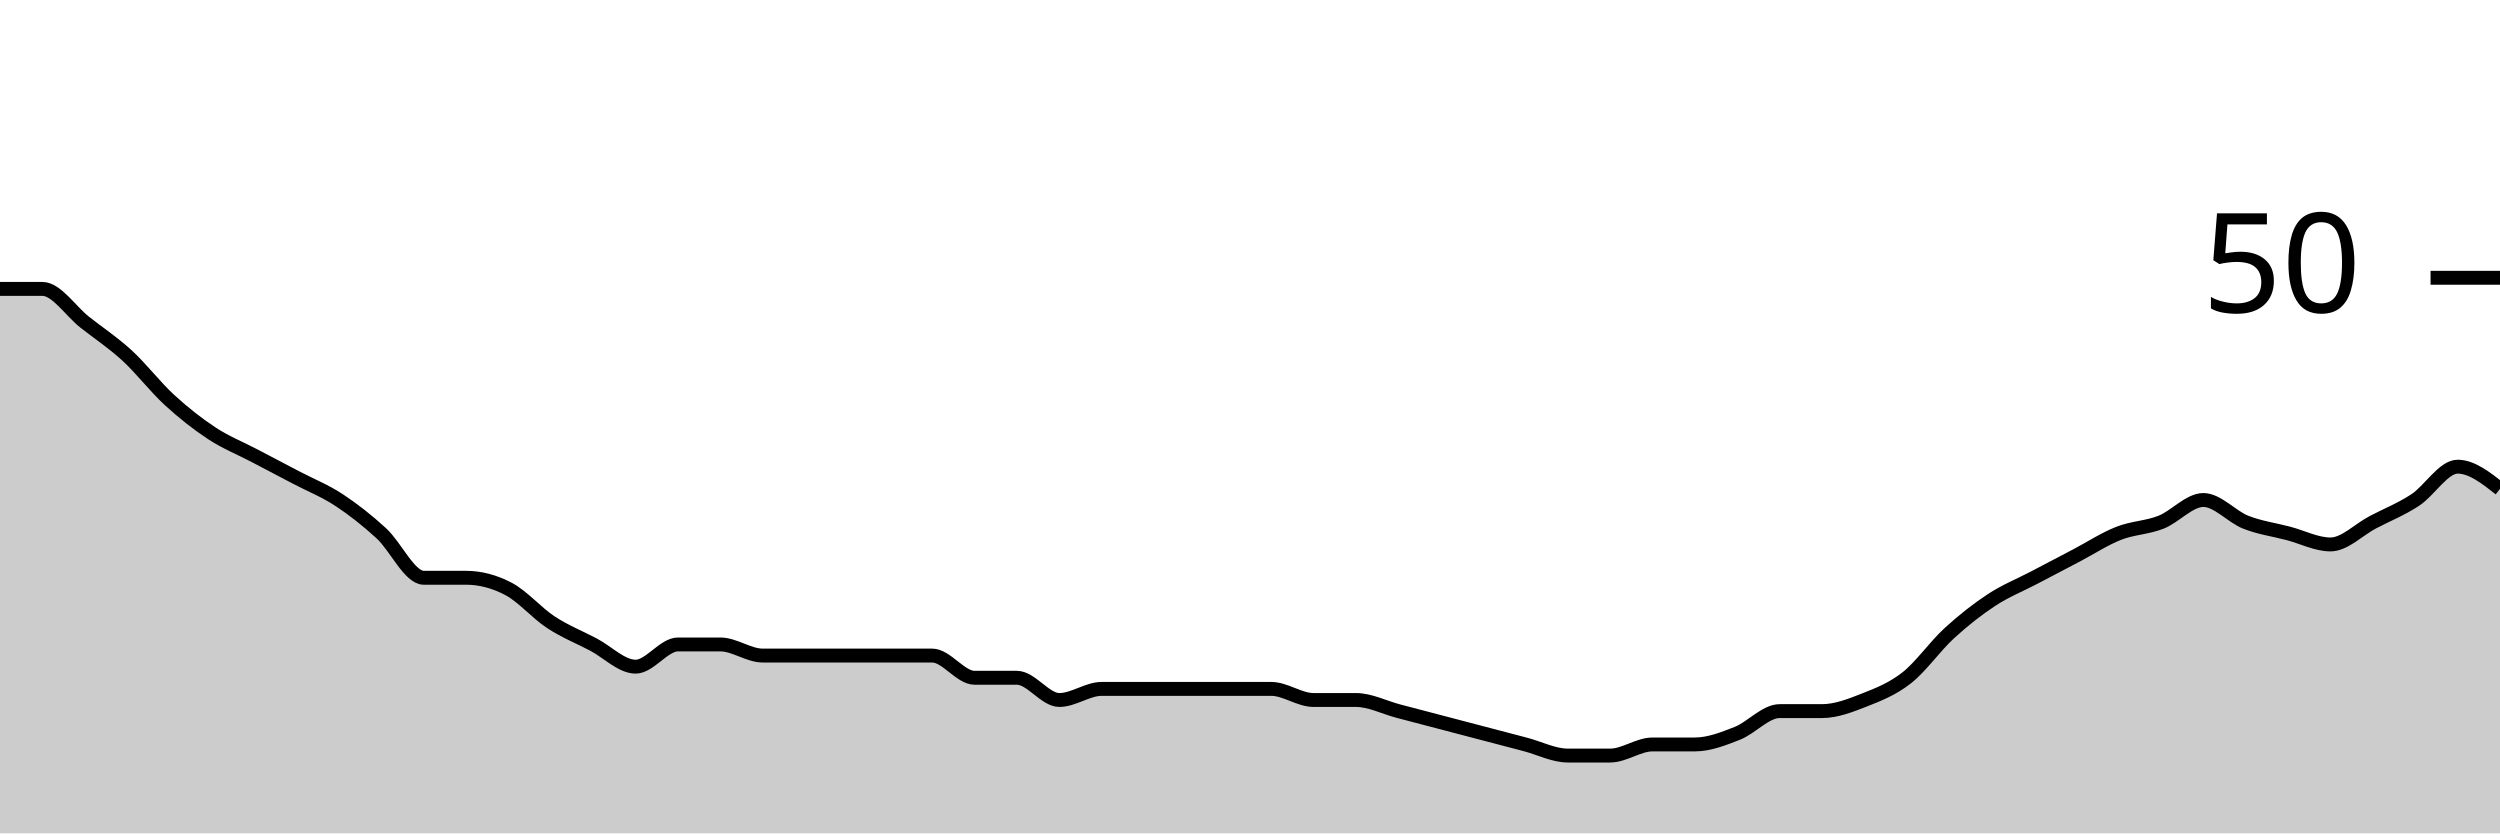
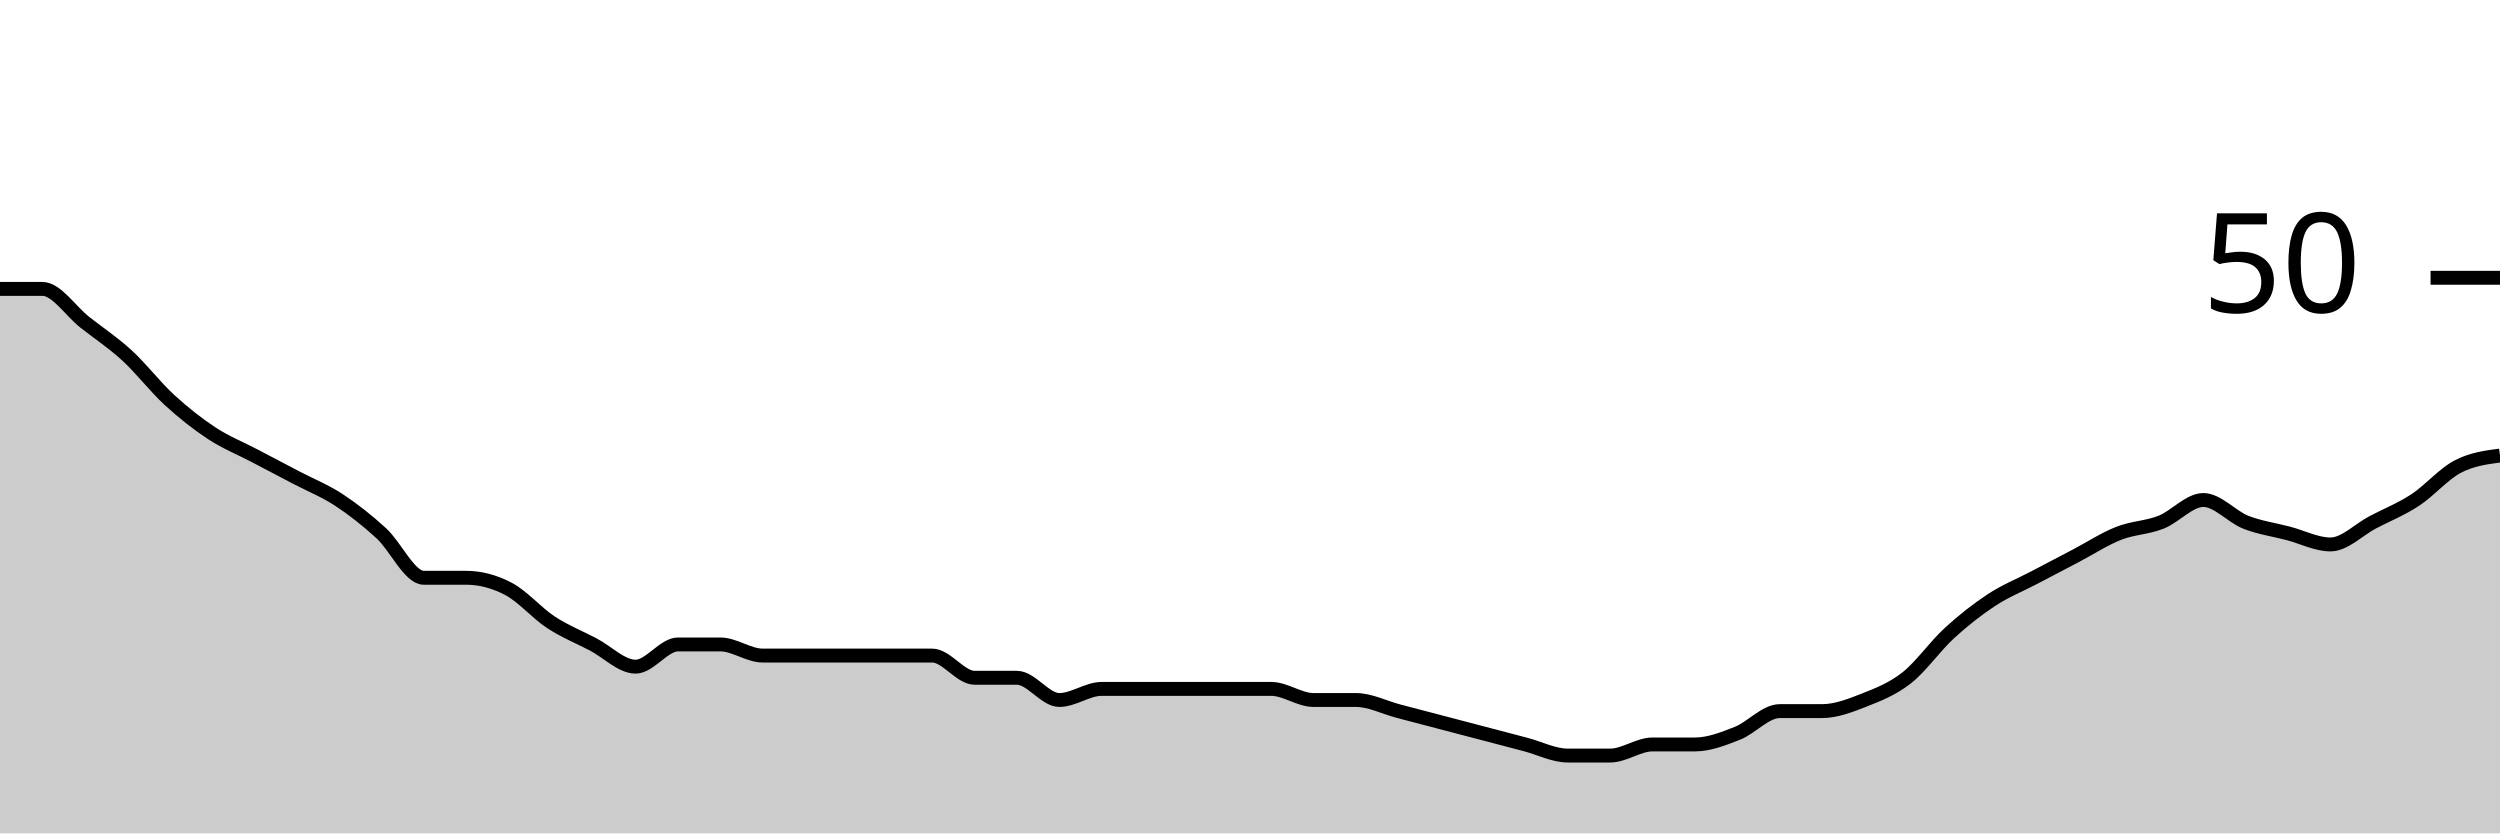
<svg xmlns="http://www.w3.org/2000/svg" viewBox="0 0 180 60">
  <g transform="translate(0,20)">
-     <path class="area" fill="rgba(0, 0, 0, 0.2)" d="M0,0.8C1.017,0.8,2.034,0.8,3.051,0.8C4.068,0.8,5.085,2.4,6.102,3.2C7.119,4,8.136,4.667,9.153,5.6C10.169,6.533,11.186,7.867,12.203,8.8C13.22,9.733,14.237,10.533,15.254,11.2C16.271,11.867,17.288,12.267,18.305,12.8C19.322,13.333,20.339,13.867,21.356,14.4C22.373,14.933,23.39,15.333,24.407,16C25.424,16.667,26.441,17.467,27.458,18.4C28.475,19.333,29.492,21.6,30.508,21.6C31.525,21.6,32.542,21.6,33.559,21.6C34.576,21.6,35.593,21.867,36.61,22.4C37.627,22.933,38.644,24.133,39.661,24.8C40.678,25.467,41.695,25.867,42.712,26.4C43.729,26.933,44.746,28,45.763,28C46.78,28,47.797,26.4,48.814,26.4C49.831,26.4,50.847,26.4,51.864,26.4C52.881,26.4,53.898,27.2,54.915,27.2C55.932,27.2,56.949,27.2,57.966,27.2C58.983,27.2,60,27.2,61.017,27.2C62.034,27.2,63.051,27.2,64.068,27.2C65.085,27.2,66.102,27.2,67.119,27.2C68.136,27.2,69.153,28.8,70.169,28.8C71.186,28.8,72.203,28.8,73.22,28.8C74.237,28.8,75.254,30.4,76.271,30.4C77.288,30.4,78.305,29.6,79.322,29.6C80.339,29.6,81.356,29.6,82.373,29.6C83.39,29.6,84.407,29.6,85.424,29.6C86.441,29.6,87.458,29.6,88.475,29.6C89.492,29.6,90.508,29.6,91.525,29.6C92.542,29.6,93.559,30.4,94.576,30.4C95.593,30.4,96.61,30.4,97.627,30.4C98.644,30.4,99.661,30.933,100.678,31.2C101.695,31.467,102.712,31.733,103.729,32C104.746,32.267,105.763,32.533,106.78,32.8C107.797,33.067,108.814,33.333,109.831,33.6C110.847,33.867,111.864,34.4,112.881,34.4C113.898,34.4,114.915,34.4,115.932,34.4C116.949,34.4,117.966,33.6,118.983,33.6C120,33.6,121.017,33.6,122.034,33.6C123.051,33.6,124.068,33.2,125.085,32.8C126.102,32.4,127.119,31.2,128.136,31.2C129.153,31.2,130.169,31.2,131.186,31.2C132.203,31.2,133.22,30.8,134.237,30.4C135.254,30,136.271,29.6,137.288,28.8C138.305,28,139.322,26.533,140.339,25.6C141.356,24.667,142.373,23.867,143.39,23.2C144.407,22.533,145.424,22.133,146.441,21.6C147.458,21.067,148.475,20.533,149.492,20C150.508,19.467,151.525,18.8,152.542,18.4C153.559,18,154.576,18,155.593,17.6C156.61,17.2,157.627,16,158.644,16C159.661,16,160.678,17.2,161.695,17.6C162.712,18,163.729,18.133,164.746,18.4C165.763,18.667,166.78,19.2,167.797,19.2C168.814,19.2,169.831,18.133,170.847,17.6C171.864,17.067,172.881,16.667,173.898,16C174.915,15.333,175.932,13.6,176.949,13.6C177.966,13.6,178.983,14.4,180,15.2L180,40C178.983,40,177.966,40,176.949,40C175.932,40,174.915,40,173.898,40C172.881,40,171.864,40,170.847,40C169.831,40,168.814,40,167.797,40C166.78,40,165.763,40,164.746,40C163.729,40,162.712,40,161.695,40C160.678,40,159.661,40,158.644,40C157.627,40,156.61,40,155.593,40C154.576,40,153.559,40,152.542,40C151.525,40,150.508,40,149.492,40C148.475,40,147.458,40,146.441,40C145.424,40,144.407,40,143.39,40C142.373,40,141.356,40,140.339,40C139.322,40,138.305,40,137.288,40C136.271,40,135.254,40,134.237,40C133.22,40,132.203,40,131.186,40C130.169,40,129.153,40,128.136,40C127.119,40,126.102,40,125.085,40C124.068,40,123.051,40,122.034,40C121.017,40,120,40,118.983,40C117.966,40,116.949,40,115.932,40C114.915,40,113.898,40,112.881,40C111.864,40,110.847,40,109.831,40C108.814,40,107.797,40,106.78,40C105.763,40,104.746,40,103.729,40C102.712,40,101.695,40,100.678,40C99.661,40,98.644,40,97.627,40C96.61,40,95.593,40,94.576,40C93.559,40,92.542,40,91.525,40C90.508,40,89.492,40,88.475,40C87.458,40,86.441,40,85.424,40C84.407,40,83.39,40,82.373,40C81.356,40,80.339,40,79.322,40C78.305,40,77.288,40,76.271,40C75.254,40,74.237,40,73.22,40C72.203,40,71.186,40,70.169,40C69.153,40,68.136,40,67.119,40C66.102,40,65.085,40,64.068,40C63.051,40,62.034,40,61.017,40C60,40,58.983,40,57.966,40C56.949,40,55.932,40,54.915,40C53.898,40,52.881,40,51.864,40C50.847,40,49.831,40,48.814,40C47.797,40,46.78,40,45.763,40C44.746,40,43.729,40,42.712,40C41.695,40,40.678,40,39.661,40C38.644,40,37.627,40,36.61,40C35.593,40,34.576,40,33.559,40C32.542,40,31.525,40,30.508,40C29.492,40,28.475,40,27.458,40C26.441,40,25.424,40,24.407,40C23.39,40,22.373,40,21.356,40C20.339,40,19.322,40,18.305,40C17.288,40,16.271,40,15.254,40C14.237,40,13.22,40,12.203,40C11.186,40,10.169,40,9.153,40C8.136,40,7.119,40,6.102,40C5.085,40,4.068,40,3.051,40C2.034,40,1.017,40,0,40Z" />
-     <path class="line" stroke="black" fill="none" d="M0,0.8C1.017,0.8,2.034,0.8,3.051,0.8C4.068,0.8,5.085,2.4,6.102,3.2C7.119,4,8.136,4.667,9.153,5.6C10.169,6.533,11.186,7.867,12.203,8.8C13.22,9.733,14.237,10.533,15.254,11.2C16.271,11.867,17.288,12.267,18.305,12.8C19.322,13.333,20.339,13.867,21.356,14.4C22.373,14.933,23.39,15.333,24.407,16C25.424,16.667,26.441,17.467,27.458,18.4C28.475,19.333,29.492,21.6,30.508,21.6C31.525,21.6,32.542,21.6,33.559,21.6C34.576,21.6,35.593,21.867,36.61,22.4C37.627,22.933,38.644,24.133,39.661,24.8C40.678,25.467,41.695,25.867,42.712,26.4C43.729,26.933,44.746,28,45.763,28C46.78,28,47.797,26.4,48.814,26.4C49.831,26.4,50.847,26.4,51.864,26.4C52.881,26.4,53.898,27.2,54.915,27.2C55.932,27.2,56.949,27.2,57.966,27.2C58.983,27.2,60,27.2,61.017,27.2C62.034,27.2,63.051,27.2,64.068,27.2C65.085,27.2,66.102,27.2,67.119,27.2C68.136,27.2,69.153,28.8,70.169,28.8C71.186,28.8,72.203,28.8,73.22,28.8C74.237,28.8,75.254,30.4,76.271,30.4C77.288,30.4,78.305,29.6,79.322,29.6C80.339,29.6,81.356,29.6,82.373,29.6C83.39,29.6,84.407,29.6,85.424,29.6C86.441,29.6,87.458,29.6,88.475,29.6C89.492,29.6,90.508,29.6,91.525,29.6C92.542,29.6,93.559,30.4,94.576,30.4C95.593,30.4,96.61,30.4,97.627,30.4C98.644,30.4,99.661,30.933,100.678,31.2C101.695,31.467,102.712,31.733,103.729,32C104.746,32.267,105.763,32.533,106.78,32.8C107.797,33.067,108.814,33.333,109.831,33.6C110.847,33.867,111.864,34.4,112.881,34.4C113.898,34.4,114.915,34.4,115.932,34.4C116.949,34.4,117.966,33.6,118.983,33.6C120,33.6,121.017,33.6,122.034,33.6C123.051,33.6,124.068,33.2,125.085,32.8C126.102,32.4,127.119,31.2,128.136,31.2C129.153,31.2,130.169,31.2,131.186,31.2C132.203,31.2,133.22,30.8,134.237,30.4C135.254,30,136.271,29.6,137.288,28.8C138.305,28,139.322,26.533,140.339,25.6C141.356,24.667,142.373,23.867,143.39,23.2C144.407,22.533,145.424,22.133,146.441,21.6C147.458,21.067,148.475,20.533,149.492,20C150.508,19.467,151.525,18.8,152.542,18.4C153.559,18,154.576,18,155.593,17.6C156.61,17.2,157.627,16,158.644,16C159.661,16,160.678,17.2,161.695,17.6C162.712,18,163.729,18.133,164.746,18.4C165.763,18.667,166.78,19.2,167.797,19.2C168.814,19.2,169.831,18.133,170.847,17.6C171.864,17.067,172.881,16.667,173.898,16C174.915,15.333,175.932,13.6,176.949,13.6C177.966,13.6,178.983,14.4,180,15.2" />
+     <path class="area" fill="rgba(0, 0, 0, 0.2)" d="M0,0.8C1.017,0.8,2.034,0.8,3.051,0.8C4.068,0.8,5.085,2.4,6.102,3.2C7.119,4,8.136,4.667,9.153,5.6C10.169,6.533,11.186,7.867,12.203,8.8C13.22,9.733,14.237,10.533,15.254,11.2C16.271,11.867,17.288,12.267,18.305,12.8C19.322,13.333,20.339,13.867,21.356,14.4C22.373,14.933,23.39,15.333,24.407,16C25.424,16.667,26.441,17.467,27.458,18.4C28.475,19.333,29.492,21.6,30.508,21.6C31.525,21.6,32.542,21.6,33.559,21.6C34.576,21.6,35.593,21.867,36.61,22.4C37.627,22.933,38.644,24.133,39.661,24.8C40.678,25.467,41.695,25.867,42.712,26.4C43.729,26.933,44.746,28,45.763,28C46.78,28,47.797,26.4,48.814,26.4C49.831,26.4,50.847,26.4,51.864,26.4C52.881,26.4,53.898,27.2,54.915,27.2C55.932,27.2,56.949,27.2,57.966,27.2C58.983,27.2,60,27.2,61.017,27.2C62.034,27.2,63.051,27.2,64.068,27.2C65.085,27.2,66.102,27.2,67.119,27.2C68.136,27.2,69.153,28.8,70.169,28.8C71.186,28.8,72.203,28.8,73.22,28.8C74.237,28.8,75.254,30.4,76.271,30.4C77.288,30.4,78.305,29.6,79.322,29.6C80.339,29.6,81.356,29.6,82.373,29.6C83.39,29.6,84.407,29.6,85.424,29.6C86.441,29.6,87.458,29.6,88.475,29.6C89.492,29.6,90.508,29.6,91.525,29.6C92.542,29.6,93.559,30.4,94.576,30.4C95.593,30.4,96.61,30.4,97.627,30.4C98.644,30.4,99.661,30.933,100.678,31.2C101.695,31.467,102.712,31.733,103.729,32C104.746,32.267,105.763,32.533,106.78,32.8C107.797,33.067,108.814,33.333,109.831,33.6C110.847,33.867,111.864,34.4,112.881,34.4C113.898,34.4,114.915,34.4,115.932,34.4C116.949,34.4,117.966,33.6,118.983,33.6C120,33.6,121.017,33.6,122.034,33.6C123.051,33.6,124.068,33.2,125.085,32.8C126.102,32.4,127.119,31.2,128.136,31.2C129.153,31.2,130.169,31.2,131.186,31.2C132.203,31.2,133.22,30.8,134.237,30.4C135.254,30,136.271,29.6,137.288,28.8C138.305,28,139.322,26.533,140.339,25.6C141.356,24.667,142.373,23.867,143.39,23.2C144.407,22.533,145.424,22.133,146.441,21.6C147.458,21.067,148.475,20.533,149.492,20C150.508,19.467,151.525,18.8,152.542,18.4C153.559,18,154.576,18,155.593,17.6C156.61,17.2,157.627,16,158.644,16C159.661,16,160.678,17.2,161.695,17.6C162.712,18,163.729,18.133,164.746,18.4C165.763,18.667,166.78,19.2,167.797,19.2C168.814,19.2,169.831,18.133,170.847,17.6C171.864,17.067,172.881,16.667,173.898,16C174.915,15.333,175.932,14.133,176.949,13.6C177.966,13.067,178.983,12.933,180,12.8L180,40C178.983,40,177.966,40,176.949,40C175.932,40,174.915,40,173.898,40C172.881,40,171.864,40,170.847,40C169.831,40,168.814,40,167.797,40C166.78,40,165.763,40,164.746,40C163.729,40,162.712,40,161.695,40C160.678,40,159.661,40,158.644,40C157.627,40,156.61,40,155.593,40C154.576,40,153.559,40,152.542,40C151.525,40,150.508,40,149.492,40C148.475,40,147.458,40,146.441,40C145.424,40,144.407,40,143.39,40C142.373,40,141.356,40,140.339,40C139.322,40,138.305,40,137.288,40C136.271,40,135.254,40,134.237,40C133.22,40,132.203,40,131.186,40C130.169,40,129.153,40,128.136,40C127.119,40,126.102,40,125.085,40C124.068,40,123.051,40,122.034,40C121.017,40,120,40,118.983,40C117.966,40,116.949,40,115.932,40C114.915,40,113.898,40,112.881,40C111.864,40,110.847,40,109.831,40C108.814,40,107.797,40,106.78,40C105.763,40,104.746,40,103.729,40C102.712,40,101.695,40,100.678,40C99.661,40,98.644,40,97.627,40C96.61,40,95.593,40,94.576,40C93.559,40,92.542,40,91.525,40C90.508,40,89.492,40,88.475,40C87.458,40,86.441,40,85.424,40C84.407,40,83.39,40,82.373,40C81.356,40,80.339,40,79.322,40C78.305,40,77.288,40,76.271,40C75.254,40,74.237,40,73.22,40C72.203,40,71.186,40,70.169,40C69.153,40,68.136,40,67.119,40C66.102,40,65.085,40,64.068,40C63.051,40,62.034,40,61.017,40C60,40,58.983,40,57.966,40C56.949,40,55.932,40,54.915,40C53.898,40,52.881,40,51.864,40C50.847,40,49.831,40,48.814,40C47.797,40,46.78,40,45.763,40C44.746,40,43.729,40,42.712,40C41.695,40,40.678,40,39.661,40C38.644,40,37.627,40,36.61,40C35.593,40,34.576,40,33.559,40C32.542,40,31.525,40,30.508,40C29.492,40,28.475,40,27.458,40C26.441,40,25.424,40,24.407,40C23.39,40,22.373,40,21.356,40C20.339,40,19.322,40,18.305,40C17.288,40,16.271,40,15.254,40C14.237,40,13.22,40,12.203,40C11.186,40,10.169,40,9.153,40C8.136,40,7.119,40,6.102,40C5.085,40,4.068,40,3.051,40C2.034,40,1.017,40,0,40Z" />
+     <path class="line" stroke="black" fill="none" d="M0,0.8C1.017,0.8,2.034,0.8,3.051,0.8C4.068,0.8,5.085,2.4,6.102,3.2C7.119,4,8.136,4.667,9.153,5.6C10.169,6.533,11.186,7.867,12.203,8.8C13.22,9.733,14.237,10.533,15.254,11.2C16.271,11.867,17.288,12.267,18.305,12.8C19.322,13.333,20.339,13.867,21.356,14.4C22.373,14.933,23.39,15.333,24.407,16C25.424,16.667,26.441,17.467,27.458,18.4C28.475,19.333,29.492,21.6,30.508,21.6C31.525,21.6,32.542,21.6,33.559,21.6C34.576,21.6,35.593,21.867,36.61,22.4C37.627,22.933,38.644,24.133,39.661,24.8C40.678,25.467,41.695,25.867,42.712,26.4C43.729,26.933,44.746,28,45.763,28C46.78,28,47.797,26.4,48.814,26.4C49.831,26.4,50.847,26.4,51.864,26.4C52.881,26.4,53.898,27.2,54.915,27.2C55.932,27.2,56.949,27.2,57.966,27.2C58.983,27.2,60,27.2,61.017,27.2C62.034,27.2,63.051,27.2,64.068,27.2C65.085,27.2,66.102,27.2,67.119,27.2C68.136,27.2,69.153,28.8,70.169,28.8C71.186,28.8,72.203,28.8,73.22,28.8C74.237,28.8,75.254,30.4,76.271,30.4C77.288,30.4,78.305,29.6,79.322,29.6C80.339,29.6,81.356,29.6,82.373,29.6C83.39,29.6,84.407,29.6,85.424,29.6C86.441,29.6,87.458,29.6,88.475,29.6C89.492,29.6,90.508,29.6,91.525,29.6C92.542,29.6,93.559,30.4,94.576,30.4C95.593,30.4,96.61,30.4,97.627,30.4C98.644,30.4,99.661,30.933,100.678,31.2C101.695,31.467,102.712,31.733,103.729,32C104.746,32.267,105.763,32.533,106.78,32.8C107.797,33.067,108.814,33.333,109.831,33.6C110.847,33.867,111.864,34.4,112.881,34.4C113.898,34.4,114.915,34.4,115.932,34.4C116.949,34.4,117.966,33.6,118.983,33.6C120,33.6,121.017,33.6,122.034,33.6C123.051,33.6,124.068,33.2,125.085,32.8C126.102,32.4,127.119,31.2,128.136,31.2C129.153,31.2,130.169,31.2,131.186,31.2C132.203,31.2,133.22,30.8,134.237,30.4C135.254,30,136.271,29.6,137.288,28.8C138.305,28,139.322,26.533,140.339,25.6C141.356,24.667,142.373,23.867,143.39,23.2C144.407,22.533,145.424,22.133,146.441,21.6C147.458,21.067,148.475,20.533,149.492,20C150.508,19.467,151.525,18.8,152.542,18.4C153.559,18,154.576,18,155.593,17.6C156.61,17.2,157.627,16,158.644,16C159.661,16,160.678,17.2,161.695,17.6C162.712,18,163.729,18.133,164.746,18.4C165.763,18.667,166.78,19.2,167.797,19.2C168.814,19.2,169.831,18.133,170.847,17.6C171.864,17.067,172.881,16.667,173.898,16C174.915,15.333,175.932,14.133,176.949,13.6C177.966,13.067,178.983,12.933,180,12.8" />
    <path class="axis-ceiling" stroke-width="1" stroke="black" fill="none" d="M175,0L180,0" />
    <text class="axis-ceiling-label" font-family="sans-serif" text-anchor="end" font-size="10px" x="170" y="2.5">50</text>
  </g>
</svg>
